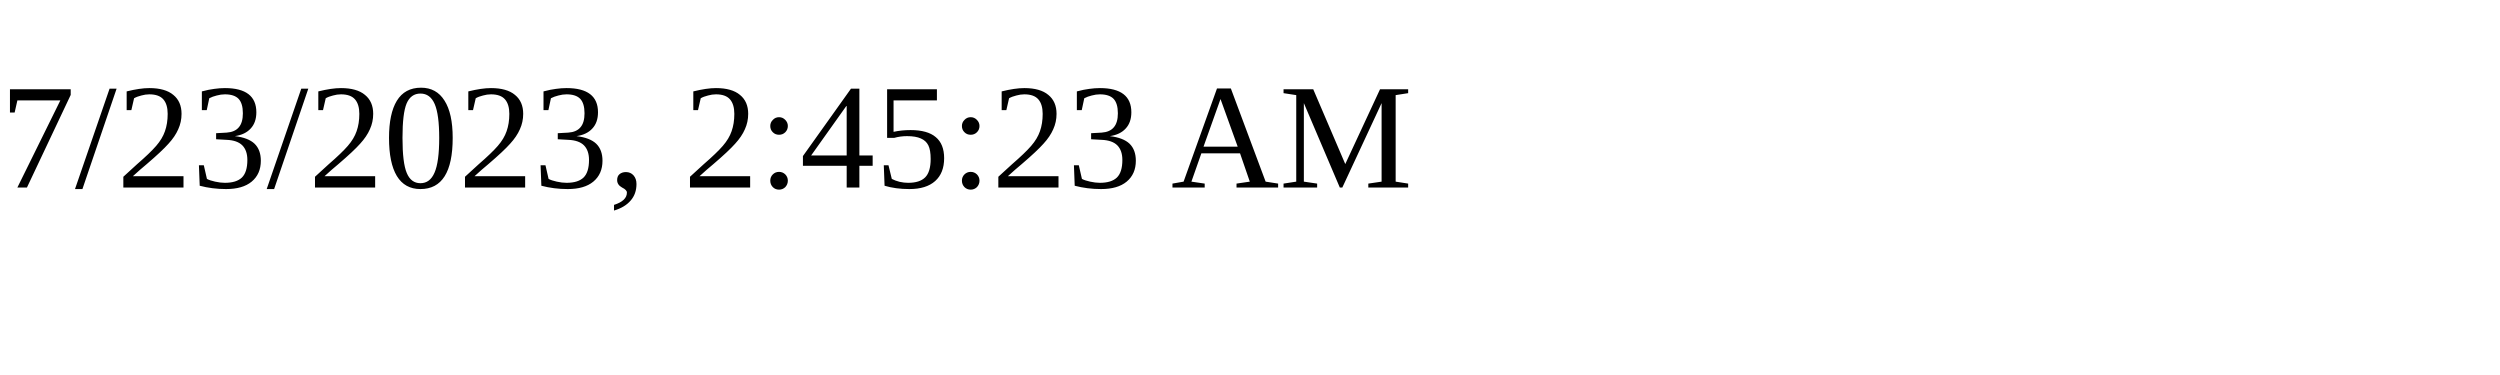
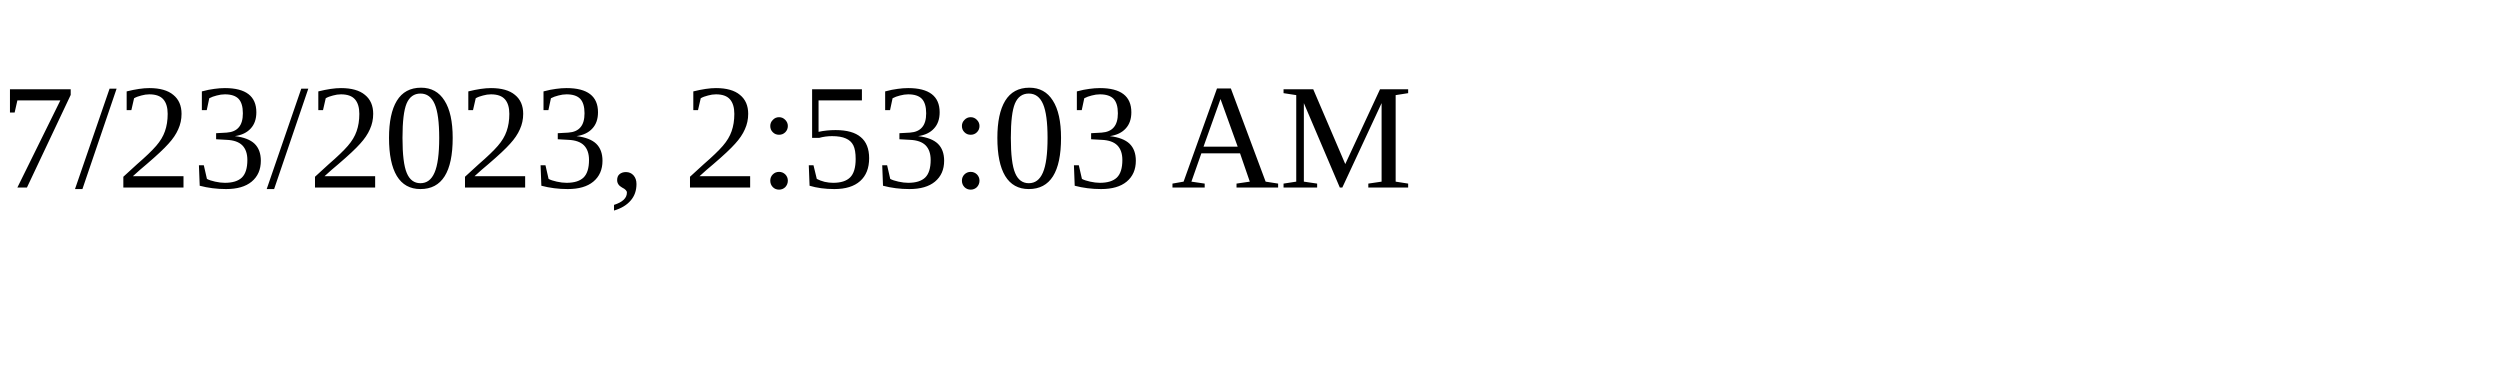
<svg xmlns="http://www.w3.org/2000/svg" height="30" width="200">
-   <text x="0" y="15">7/23/2023, 2:45:23 AM</text>
+   <text x="0" y="15">7/23/2023, 2:53:03 AM</text>
</svg>
